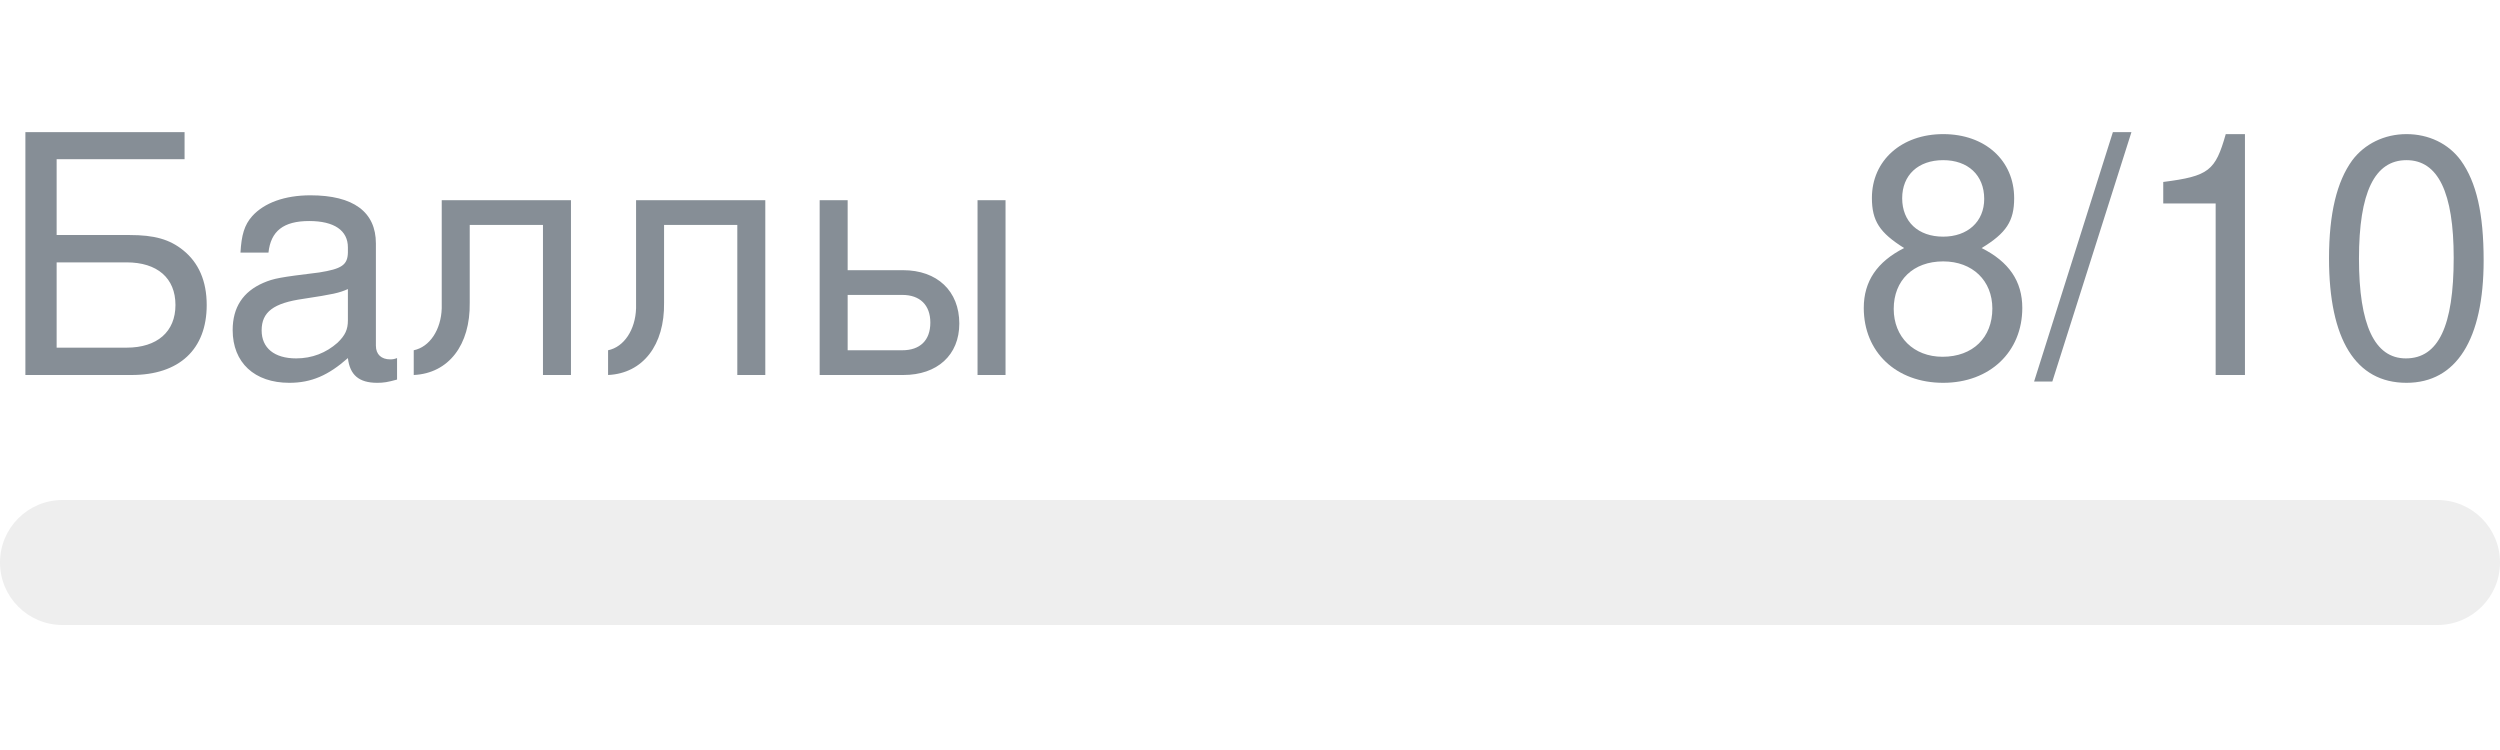
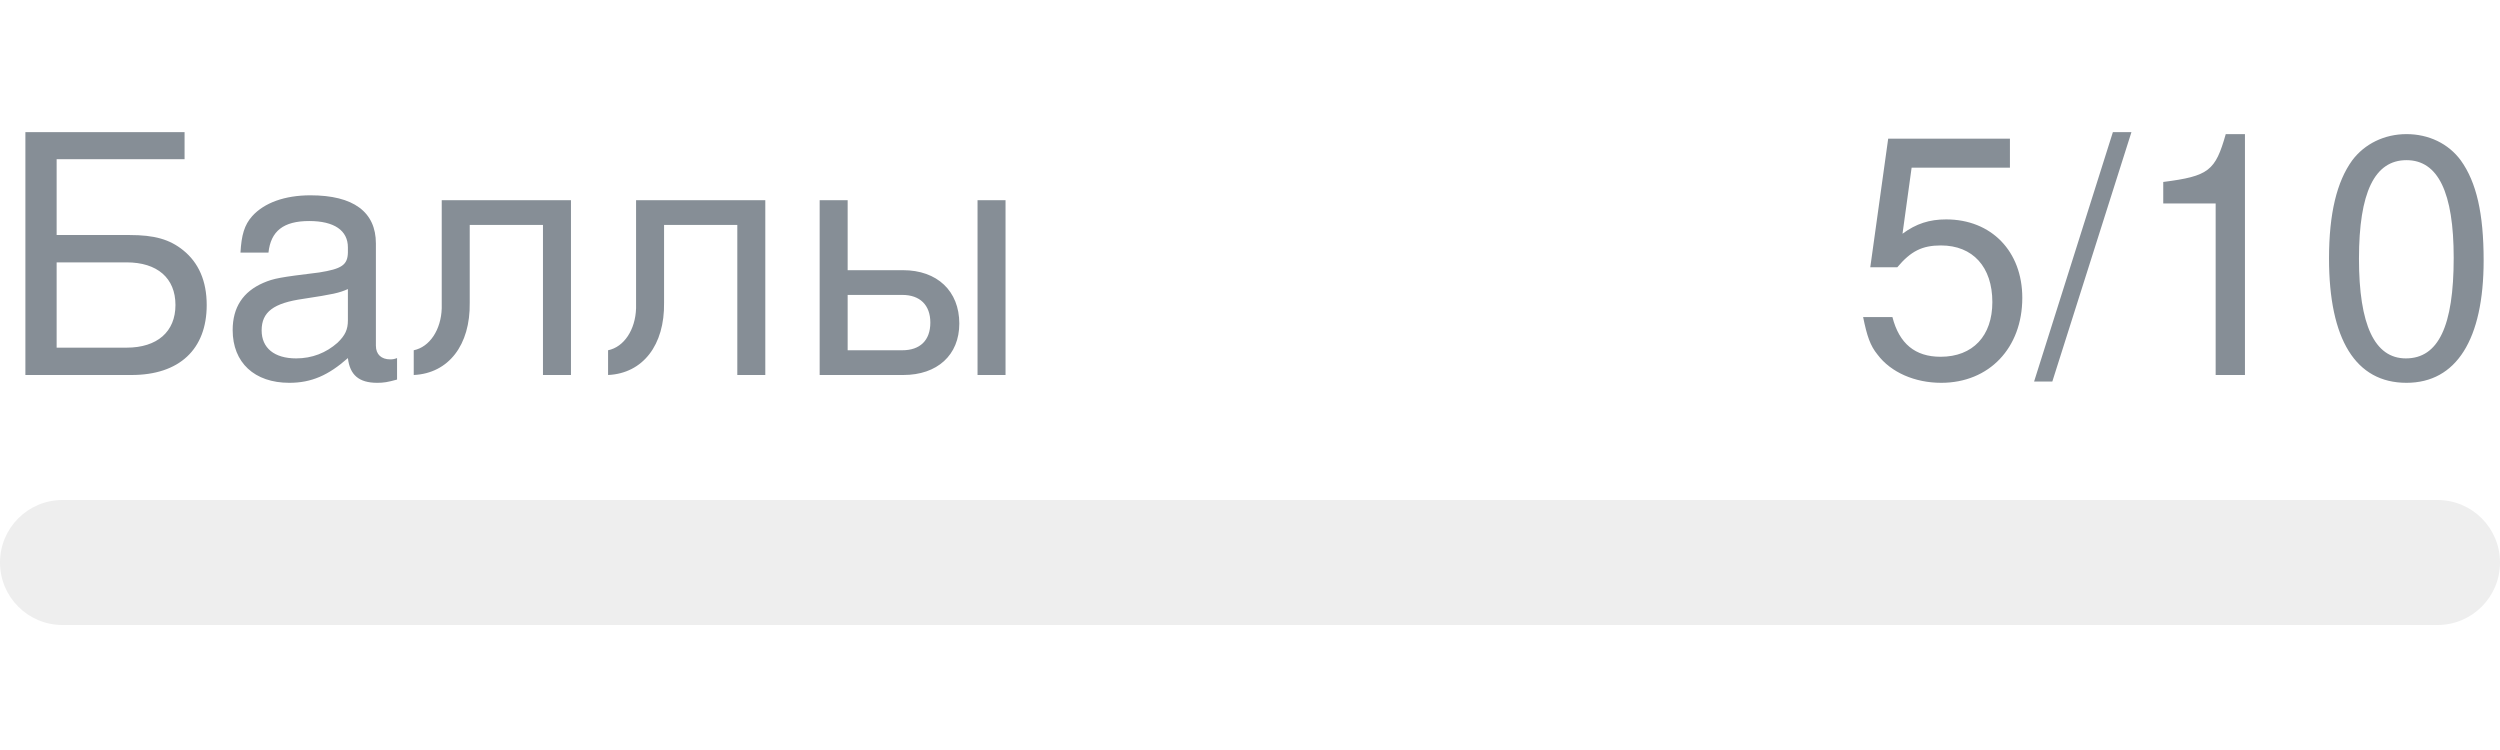
- <svg xmlns="http://www.w3.org/2000/svg" width="120px" height="36px" role="img" aria-label="Баллы: 8/10">
+ <svg xmlns="http://www.w3.org/2000/svg" width="120px" height="36px" role="img" aria-label="Баллы: 5/10">
  <svg y="6px" height="16px" font-size="16px" font-family="-apple-system, BlinkMacSystemFont, Segoe UI, Helvetica, Arial, sans-serif, Apple Color Emoji, Segoe UI Emoji" fill="#868E96">
    <text x="0" y="12">Баллы</text>
-     <text x="120" y="12" text-anchor="end">8/10</text>
+     <text x="120" y="12" text-anchor="end">5/10</text>
  </svg>
  <svg y="24" width="120px" height="6px">
    <rect rx="3" width="100%" height="100%" fill="#EEEEEE" />
    <rect rx="3" width="0%" height="100%" fill="#0170F0" transform="">
-       <animate attributeName="width" begin="0.5s" dur="600ms" from="0%" to="80%" repeatCount="1" fill="freeze" calcMode="spline" keyTimes="0; 1" keySplines="0.3, 0.61, 0.355, 1" />
+       <animate attributeName="width" begin="0.5s" dur="600ms" from="0%" to="50%" repeatCount="1" fill="freeze" calcMode="spline" keyTimes="0; 1" keySplines="0.3, 0.61, 0.355, 1" />
    </rect>
  </svg>
</svg>
